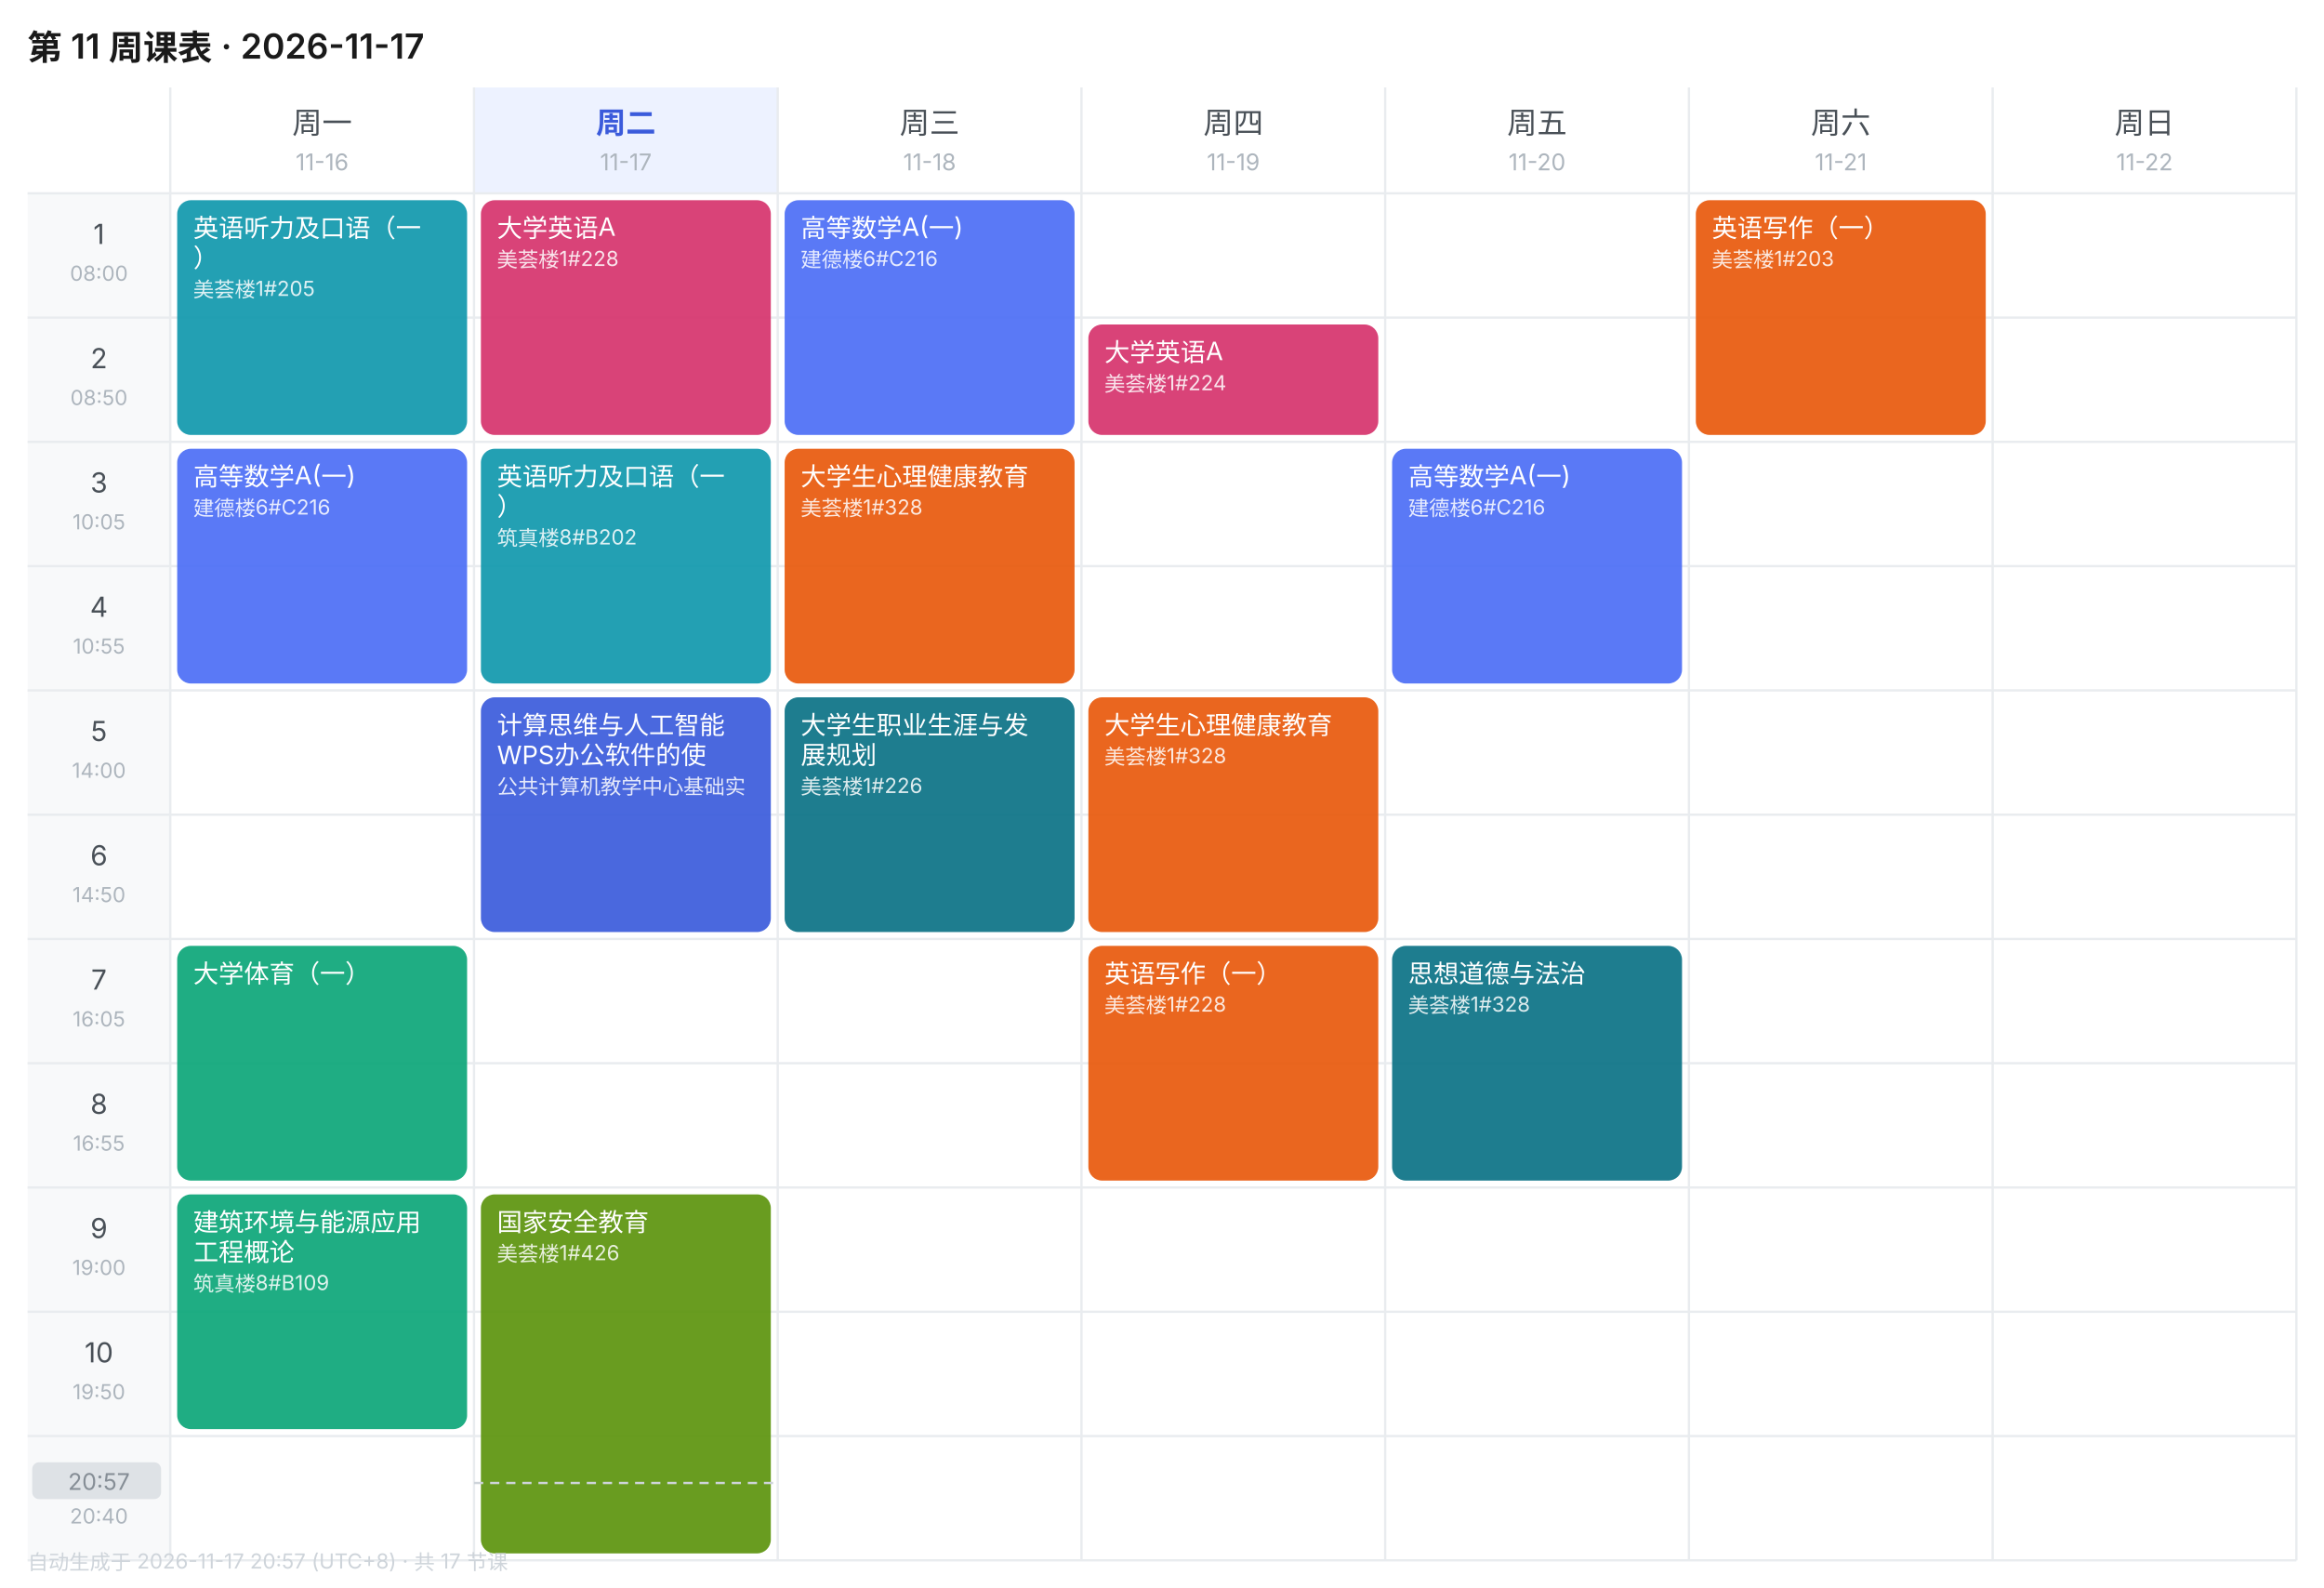
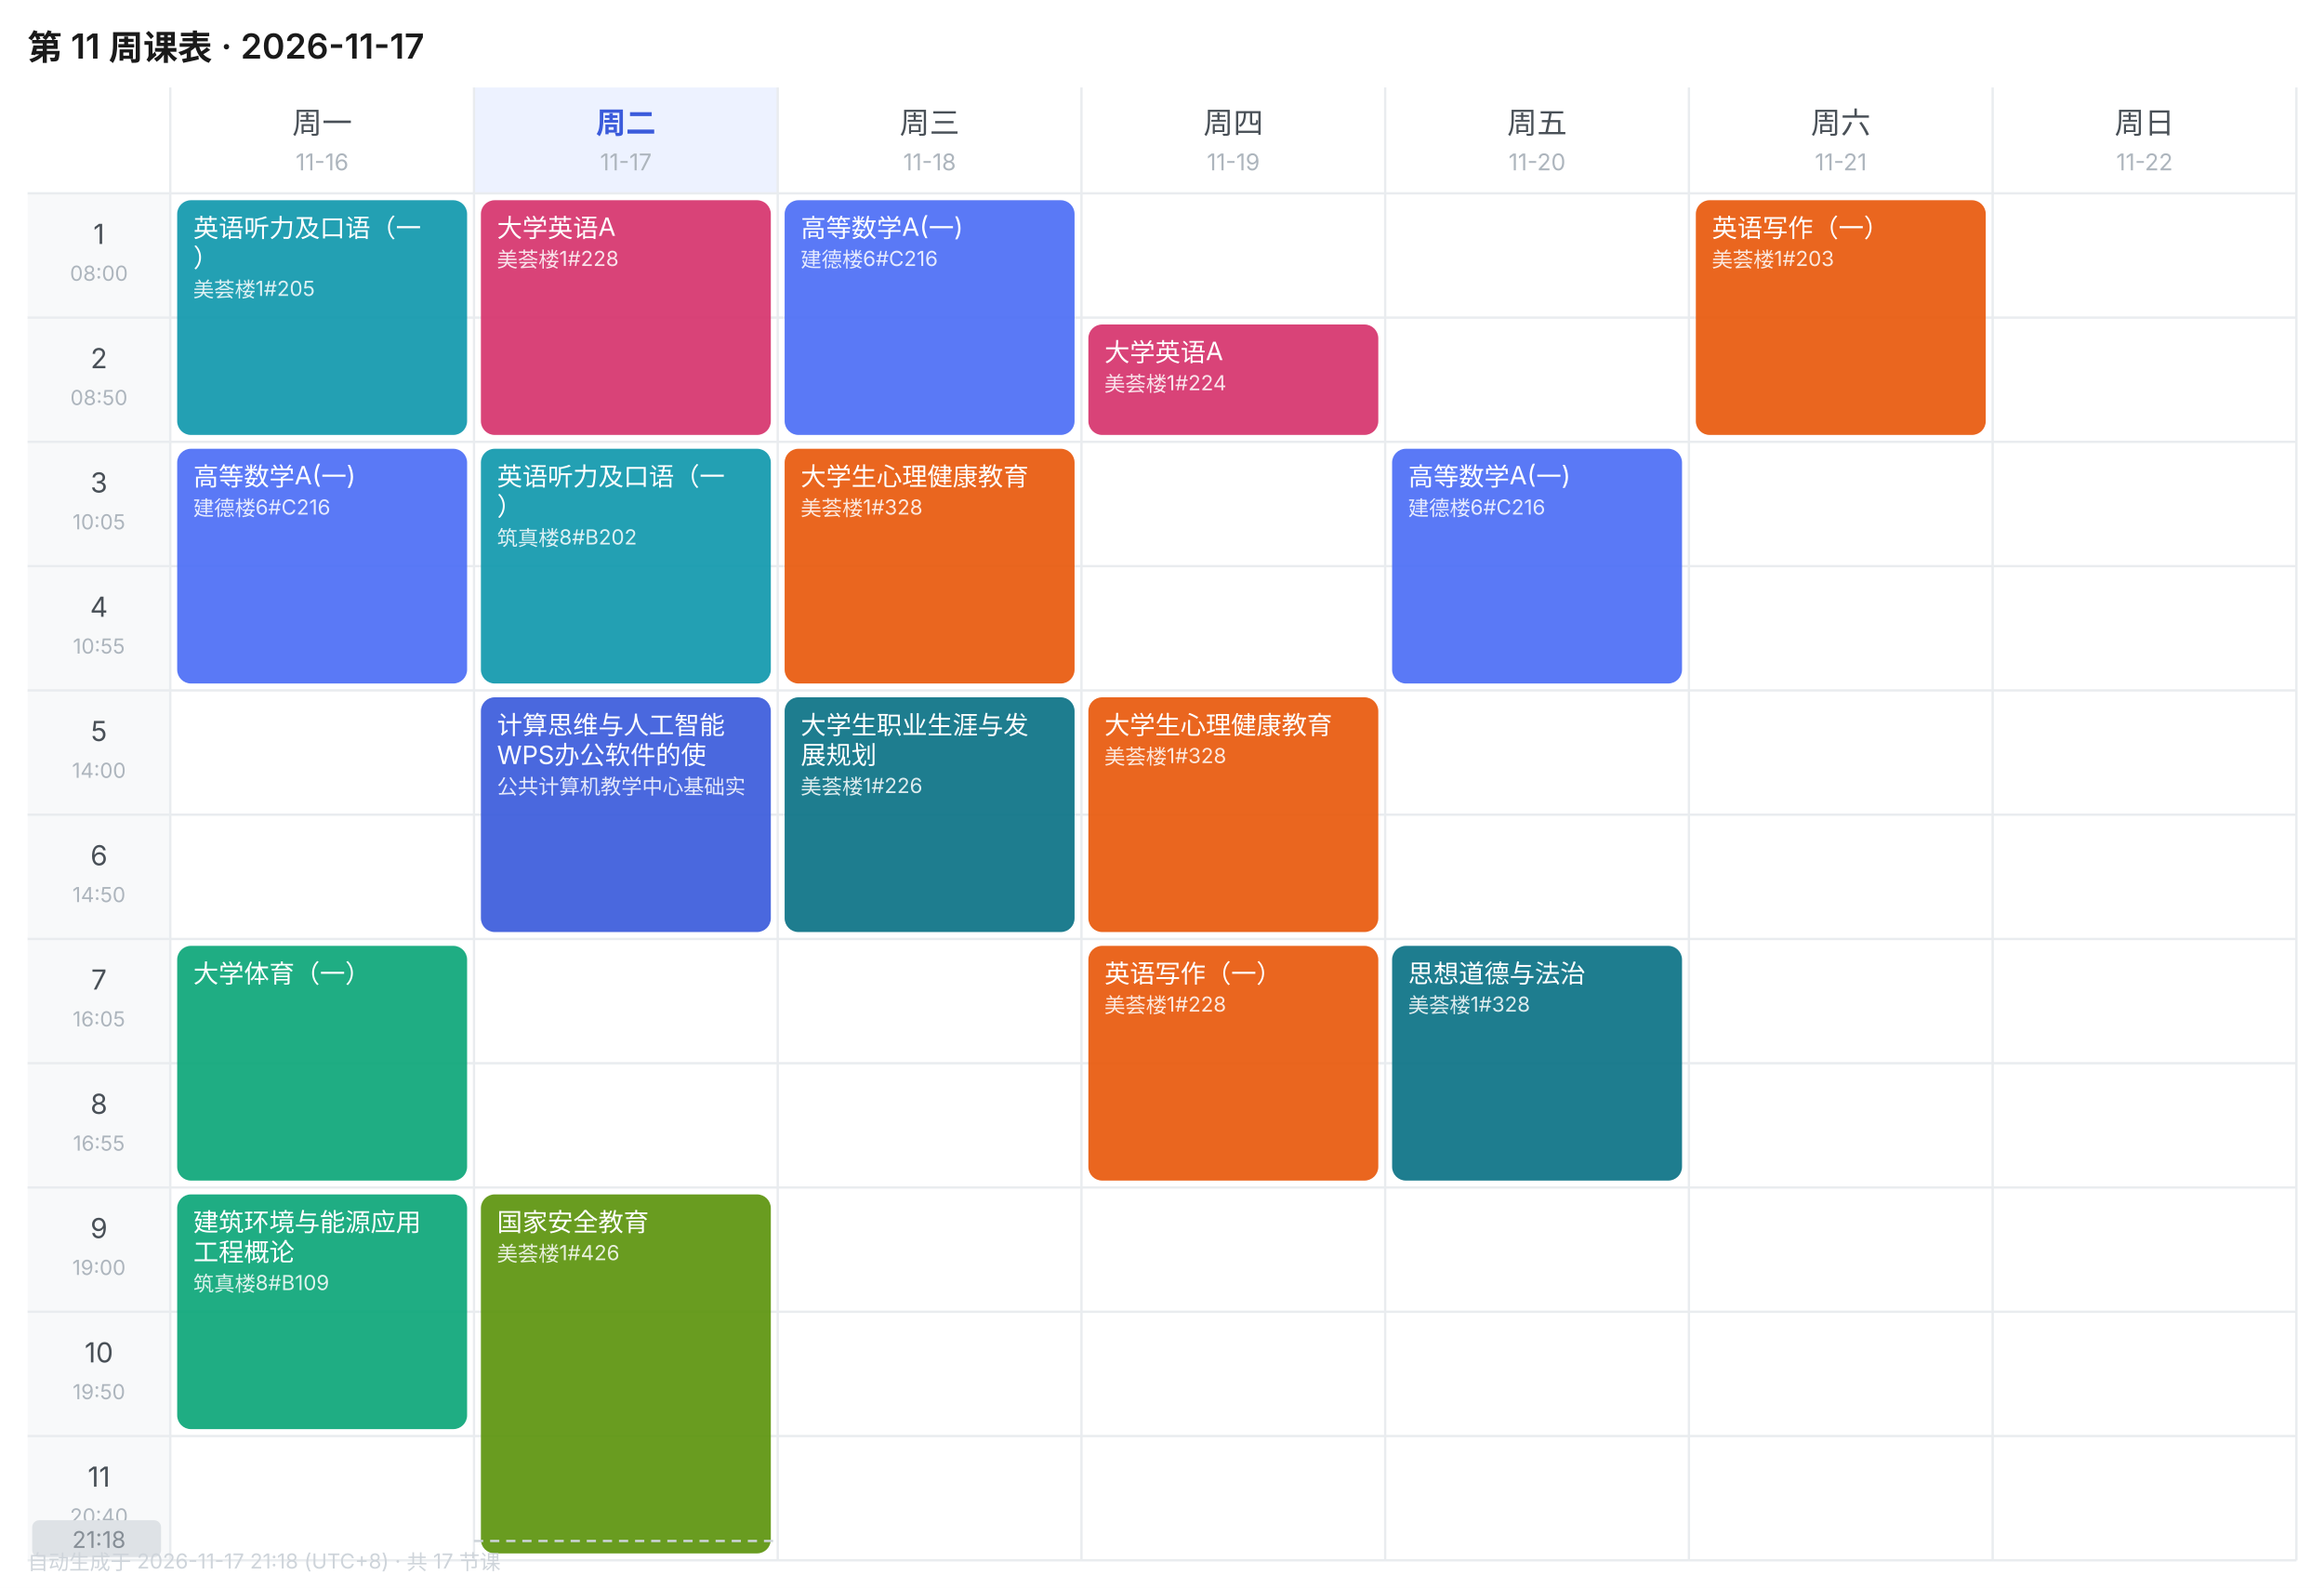
<svg xmlns="http://www.w3.org/2000/svg" width="1010" height="690" viewBox="0 0 1010 690" font-family="-apple-system,BlinkMacSystemFont,'Segoe UI','PingFang SC','Microsoft YaHei',sans-serif">
  <rect width="1010" height="690" fill="#FFFFFF" />
  <text x="12" y="26" font-size="15" font-weight="600" fill="#1A1A1A">第 11 周课表 · 2026-11-17</text>
  <text x="140.0" y="58" font-size="13" font-weight="400" text-anchor="middle" fill="#495057">周一</text>
  <text x="140.0" y="74" font-size="10" text-anchor="middle" fill="#ADB5BD">11-16</text>
  <rect x="206" y="38" width="132" height="46" fill="#EDF2FF" />
  <text x="272.0" y="58" font-size="13" font-weight="600" text-anchor="middle" fill="#3B5BDB">周二</text>
  <text x="272.0" y="74" font-size="10" text-anchor="middle" fill="#ADB5BD">11-17</text>
  <text x="404.0" y="58" font-size="13" font-weight="400" text-anchor="middle" fill="#495057">周三</text>
  <text x="404.0" y="74" font-size="10" text-anchor="middle" fill="#ADB5BD">11-18</text>
  <text x="536.0" y="58" font-size="13" font-weight="400" text-anchor="middle" fill="#495057">周四</text>
  <text x="536.0" y="74" font-size="10" text-anchor="middle" fill="#ADB5BD">11-19</text>
  <text x="668.0" y="58" font-size="13" font-weight="400" text-anchor="middle" fill="#495057">周五</text>
  <text x="668.0" y="74" font-size="10" text-anchor="middle" fill="#ADB5BD">11-20</text>
  <text x="800.0" y="58" font-size="13" font-weight="400" text-anchor="middle" fill="#495057">周六</text>
  <text x="800.0" y="74" font-size="10" text-anchor="middle" fill="#ADB5BD">11-21</text>
  <text x="932.0" y="58" font-size="13" font-weight="400" text-anchor="middle" fill="#495057">周日</text>
  <text x="932.0" y="74" font-size="10" text-anchor="middle" fill="#ADB5BD">11-22</text>
  <rect x="12" y="84" width="62" height="54" fill="#F8F9FA" />
  <text x="43.0" y="106" font-size="12" text-anchor="middle" fill="#495057">1</text>
  <text x="43.0" y="122" font-size="9" text-anchor="middle" fill="#ADB5BD">08:00</text>
  <line x1="12" y1="84" x2="998" y2="84" stroke="#E9ECEF" stroke-width="1" />
  <rect x="12" y="138" width="62" height="54" fill="#F8F9FA" />
  <text x="43.0" y="160" font-size="12" text-anchor="middle" fill="#495057">2</text>
  <text x="43.0" y="176" font-size="9" text-anchor="middle" fill="#ADB5BD">08:50</text>
  <line x1="12" y1="138" x2="998" y2="138" stroke="#E9ECEF" stroke-width="1" />
  <rect x="12" y="192" width="62" height="54" fill="#F8F9FA" />
  <text x="43.0" y="214" font-size="12" text-anchor="middle" fill="#495057">3</text>
  <text x="43.0" y="230" font-size="9" text-anchor="middle" fill="#ADB5BD">10:05</text>
  <line x1="12" y1="192" x2="998" y2="192" stroke="#E9ECEF" stroke-width="1" />
  <rect x="12" y="246" width="62" height="54" fill="#F8F9FA" />
  <text x="43.0" y="268" font-size="12" text-anchor="middle" fill="#495057">4</text>
  <text x="43.0" y="284" font-size="9" text-anchor="middle" fill="#ADB5BD">10:55</text>
  <line x1="12" y1="246" x2="998" y2="246" stroke="#E9ECEF" stroke-width="1" />
  <rect x="12" y="300" width="62" height="54" fill="#F8F9FA" />
  <text x="43.0" y="322" font-size="12" text-anchor="middle" fill="#495057">5</text>
  <text x="43.0" y="338" font-size="9" text-anchor="middle" fill="#ADB5BD">14:00</text>
  <line x1="12" y1="300" x2="998" y2="300" stroke="#E9ECEF" stroke-width="1" />
  <rect x="12" y="354" width="62" height="54" fill="#F8F9FA" />
  <text x="43.0" y="376" font-size="12" text-anchor="middle" fill="#495057">6</text>
  <text x="43.0" y="392" font-size="9" text-anchor="middle" fill="#ADB5BD">14:50</text>
  <line x1="12" y1="354" x2="998" y2="354" stroke="#E9ECEF" stroke-width="1" />
  <rect x="12" y="408" width="62" height="54" fill="#F8F9FA" />
  <text x="43.0" y="430" font-size="12" text-anchor="middle" fill="#495057">7</text>
  <text x="43.0" y="446" font-size="9" text-anchor="middle" fill="#ADB5BD">16:05</text>
  <line x1="12" y1="408" x2="998" y2="408" stroke="#E9ECEF" stroke-width="1" />
  <rect x="12" y="462" width="62" height="54" fill="#F8F9FA" />
  <text x="43.0" y="484" font-size="12" text-anchor="middle" fill="#495057">8</text>
  <text x="43.0" y="500" font-size="9" text-anchor="middle" fill="#ADB5BD">16:55</text>
  <line x1="12" y1="462" x2="998" y2="462" stroke="#E9ECEF" stroke-width="1" />
  <rect x="12" y="516" width="62" height="54" fill="#F8F9FA" />
  <text x="43.0" y="538" font-size="12" text-anchor="middle" fill="#495057">9</text>
  <text x="43.0" y="554" font-size="9" text-anchor="middle" fill="#ADB5BD">19:00</text>
  <line x1="12" y1="516" x2="998" y2="516" stroke="#E9ECEF" stroke-width="1" />
  <rect x="12" y="570" width="62" height="54" fill="#F8F9FA" />
  <text x="43.0" y="592" font-size="12" text-anchor="middle" fill="#495057">10</text>
  <text x="43.0" y="608" font-size="9" text-anchor="middle" fill="#ADB5BD">19:50</text>
  <line x1="12" y1="570" x2="998" y2="570" stroke="#E9ECEF" stroke-width="1" />
  <rect x="12" y="624" width="62" height="54" fill="#F8F9FA" />
  <text x="43.0" y="646" font-size="12" text-anchor="middle" fill="#495057">11</text>
  <text x="43.0" y="662" font-size="9" text-anchor="middle" fill="#ADB5BD">20:40</text>
  <line x1="12" y1="624" x2="998" y2="624" stroke="#E9ECEF" stroke-width="1" />
  <line x1="74" y1="38" x2="74" y2="678" stroke="#E9ECEF" stroke-width="1" />
  <line x1="206" y1="38" x2="206" y2="678" stroke="#E9ECEF" stroke-width="1" />
  <line x1="338" y1="38" x2="338" y2="678" stroke="#E9ECEF" stroke-width="1" />
  <line x1="470" y1="38" x2="470" y2="678" stroke="#E9ECEF" stroke-width="1" />
  <line x1="602" y1="38" x2="602" y2="678" stroke="#E9ECEF" stroke-width="1" />
  <line x1="734" y1="38" x2="734" y2="678" stroke="#E9ECEF" stroke-width="1" />
  <line x1="866" y1="38" x2="866" y2="678" stroke="#E9ECEF" stroke-width="1" />
  <line x1="998" y1="38" x2="998" y2="678" stroke="#E9ECEF" stroke-width="1" />
  <line x1="12" y1="678" x2="998" y2="678" stroke="#E9ECEF" stroke-width="1" />
  <rect x="77" y="87" width="126" height="102" rx="6" fill="#1098AD" opacity="0.92" />
  <text x="84" y="103" font-size="11" fill="#FFFFFF">英语听力及口语（一</text>
  <text x="84" y="116" font-size="11" fill="#FFFFFF">）</text>
  <text x="84" y="129" font-size="9" fill="#FFFFFF" opacity="0.85">美荟楼1#205</text>
  <rect x="77" y="195" width="126" height="102" rx="6" fill="#4C6EF5" opacity="0.92" />
  <text x="84" y="211" font-size="11" fill="#FFFFFF">高等数学A(一)</text>
  <text x="84" y="224" font-size="9" fill="#FFFFFF" opacity="0.85">建德楼6#C216</text>
  <rect x="77" y="411" width="126" height="102" rx="6" fill="#0CA678" opacity="0.92" />
  <text x="84" y="427" font-size="11" fill="#FFFFFF">大学体育（一）</text>
  <rect x="77" y="519" width="126" height="102" rx="6" fill="#0CA678" opacity="0.92" />
  <text x="84" y="535" font-size="11" fill="#FFFFFF">建筑环境与能源应用</text>
  <text x="84" y="548" font-size="11" fill="#FFFFFF">工程概论</text>
  <text x="84" y="561" font-size="9" fill="#FFFFFF" opacity="0.85">筑真楼8#B109</text>
  <rect x="209" y="87" width="126" height="102" rx="6" fill="#D6336C" opacity="0.92" />
  <text x="216" y="103" font-size="11" fill="#FFFFFF">大学英语A</text>
  <text x="216" y="116" font-size="9" fill="#FFFFFF" opacity="0.85">美荟楼1#228</text>
  <rect x="209" y="195" width="126" height="102" rx="6" fill="#1098AD" opacity="0.92" />
  <text x="216" y="211" font-size="11" fill="#FFFFFF">英语听力及口语（一</text>
  <text x="216" y="224" font-size="11" fill="#FFFFFF">）</text>
  <text x="216" y="237" font-size="9" fill="#FFFFFF" opacity="0.85">筑真楼8#B202</text>
  <rect x="209" y="303" width="126" height="102" rx="6" fill="#3B5BDB" opacity="0.92" />
  <text x="216" y="319" font-size="11" fill="#FFFFFF">计算思维与人工智能</text>
  <text x="216" y="332" font-size="11" fill="#FFFFFF">WPS办公软件的使</text>
  <text x="216" y="345" font-size="9" fill="#FFFFFF" opacity="0.85">公共计算机教学中心基础实</text>
  <rect x="209" y="519" width="126" height="156" rx="6" fill="#5C940D" opacity="0.92" />
  <text x="216" y="535" font-size="11" fill="#FFFFFF">国家安全教育</text>
  <text x="216" y="548" font-size="9" fill="#FFFFFF" opacity="0.85">美荟楼1#426</text>
  <rect x="341" y="87" width="126" height="102" rx="6" fill="#4C6EF5" opacity="0.92" />
  <text x="348" y="103" font-size="11" fill="#FFFFFF">高等数学A(一)</text>
  <text x="348" y="116" font-size="9" fill="#FFFFFF" opacity="0.85">建德楼6#C216</text>
  <rect x="341" y="195" width="126" height="102" rx="6" fill="#E8590C" opacity="0.92" />
  <text x="348" y="211" font-size="11" fill="#FFFFFF">大学生心理健康教育</text>
  <text x="348" y="224" font-size="9" fill="#FFFFFF" opacity="0.85">美荟楼1#328</text>
  <rect x="341" y="303" width="126" height="102" rx="6" fill="#0B7285" opacity="0.92" />
  <text x="348" y="319" font-size="11" fill="#FFFFFF">大学生职业生涯与发</text>
  <text x="348" y="332" font-size="11" fill="#FFFFFF">展规划</text>
  <text x="348" y="345" font-size="9" fill="#FFFFFF" opacity="0.85">美荟楼1#226</text>
  <rect x="473" y="141" width="126" height="48" rx="6" fill="#D6336C" opacity="0.92" />
  <text x="480" y="157" font-size="11" fill="#FFFFFF">大学英语A</text>
  <text x="480" y="170" font-size="9" fill="#FFFFFF" opacity="0.85">美荟楼1#224</text>
  <rect x="473" y="303" width="126" height="102" rx="6" fill="#E8590C" opacity="0.92" />
  <text x="480" y="319" font-size="11" fill="#FFFFFF">大学生心理健康教育</text>
  <text x="480" y="332" font-size="9" fill="#FFFFFF" opacity="0.85">美荟楼1#328</text>
  <rect x="473" y="411" width="126" height="102" rx="6" fill="#E8590C" opacity="0.92" />
  <text x="480" y="427" font-size="11" fill="#FFFFFF">英语写作（一）</text>
  <text x="480" y="440" font-size="9" fill="#FFFFFF" opacity="0.85">美荟楼1#228</text>
  <rect x="605" y="195" width="126" height="102" rx="6" fill="#4C6EF5" opacity="0.92" />
  <text x="612" y="211" font-size="11" fill="#FFFFFF">高等数学A(一)</text>
  <text x="612" y="224" font-size="9" fill="#FFFFFF" opacity="0.85">建德楼6#C216</text>
  <rect x="605" y="411" width="126" height="102" rx="6" fill="#0B7285" opacity="0.92" />
  <text x="612" y="427" font-size="11" fill="#FFFFFF">思想道德与法治</text>
  <text x="612" y="440" font-size="9" fill="#FFFFFF" opacity="0.85">美荟楼1#328</text>
  <rect x="737" y="87" width="126" height="102" rx="6" fill="#E8590C" opacity="0.92" />
  <text x="744" y="103" font-size="11" fill="#FFFFFF">英语写作（一）</text>
  <text x="744" y="116" font-size="9" fill="#FFFFFF" opacity="0.85">美荟楼1#203</text>
-   <line x1="206" y1="644.4" x2="338" y2="644.4" stroke="#CED4DA" stroke-width="1" stroke-dasharray="4 3" />
-   <rect x="14" y="635.4" width="56" height="16" rx="3" fill="#DEE2E6" />
-   <text x="43.0" y="647.4" font-size="10" text-anchor="middle" fill="#868E96">20:57</text>
-   <text x="12" y="682" font-size="9" fill="#CED4DA">自动生成于 2026-11-17 20:57 (UTC+8) · 共 17 节课</text>
+   <line x1="206" y1="669.6" x2="338" y2="669.6" stroke="#CED4DA" stroke-width="1" stroke-dasharray="4 3" />
+   <rect x="14" y="660.6" width="56" height="16" rx="3" fill="#DEE2E6" />
+   <text x="43.0" y="672.6" font-size="10" text-anchor="middle" fill="#868E96">21:18</text>
+   <text x="12" y="682" font-size="9" fill="#CED4DA">自动生成于 2026-11-17 21:18 (UTC+8) · 共 17 节课</text>
</svg>
